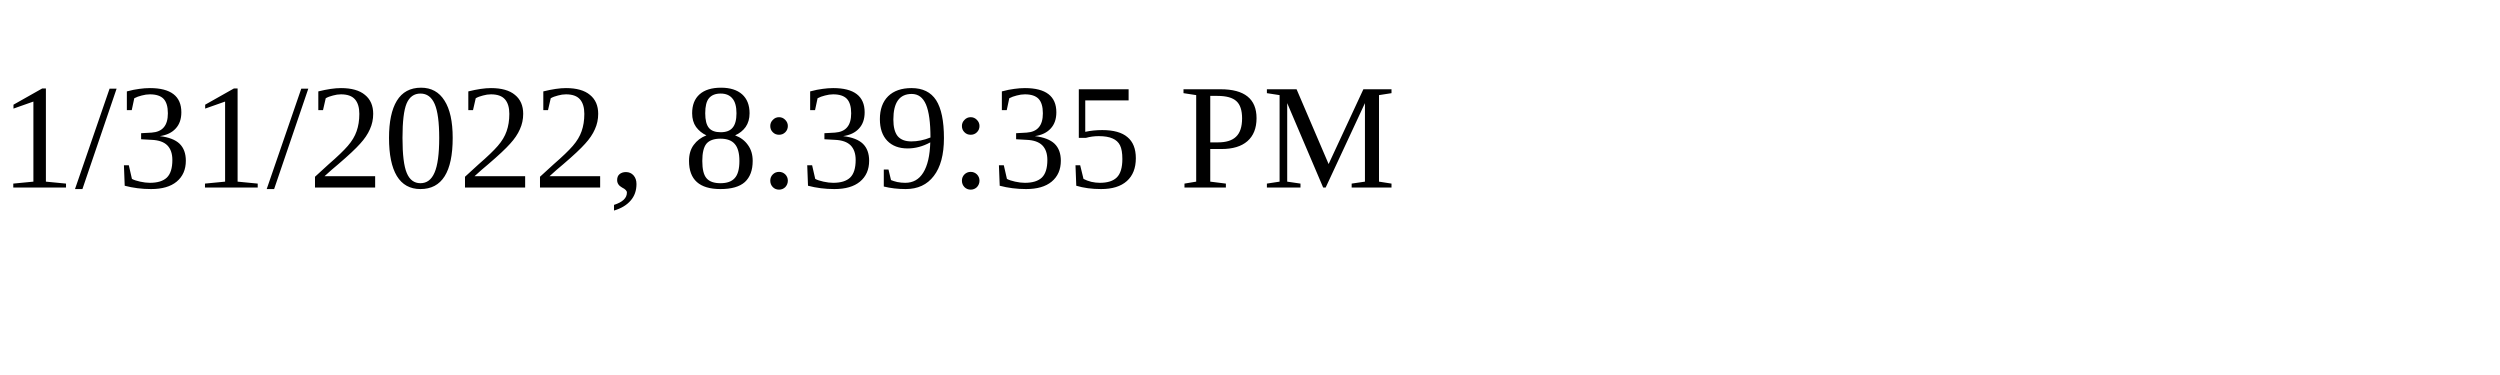
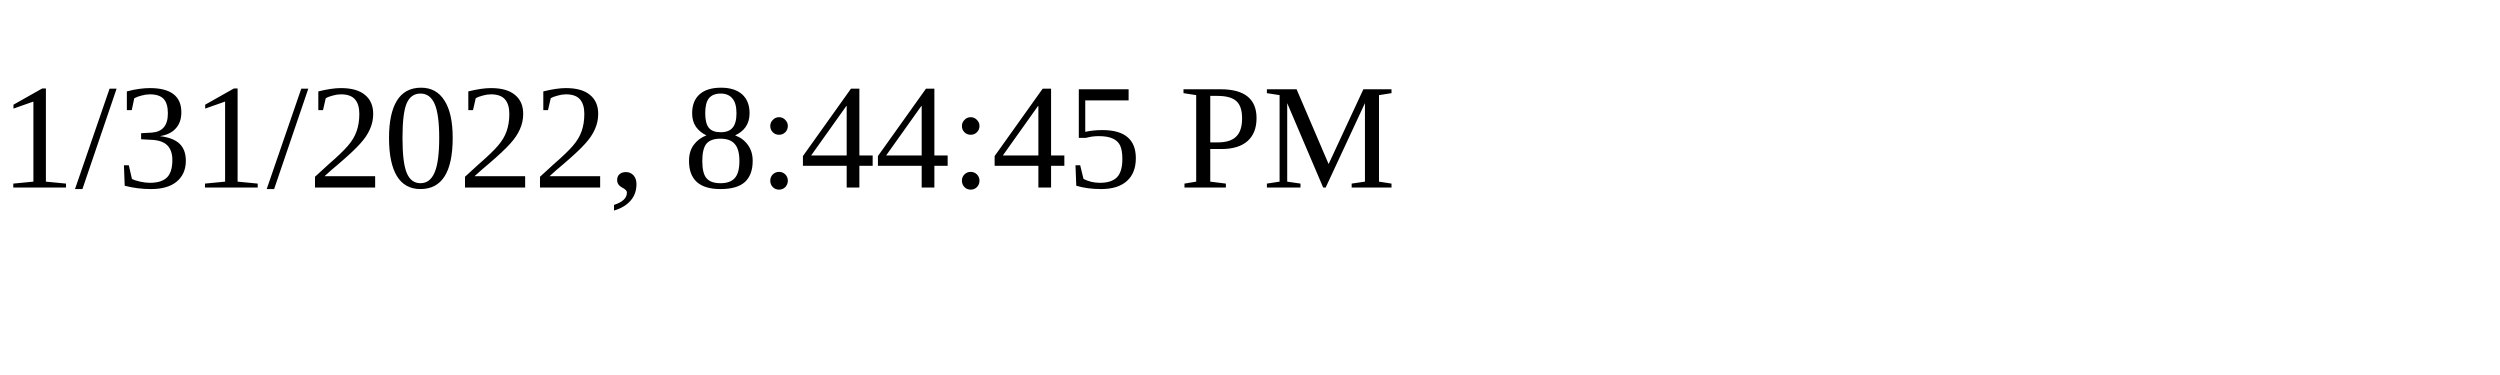
<svg xmlns="http://www.w3.org/2000/svg" height="30" width="200">
-   <text x="0" y="15">1/31/2022, 8:39:35 PM</text>
+   <text x="0" y="15">1/31/2022, 8:44:45 PM</text>
</svg>
